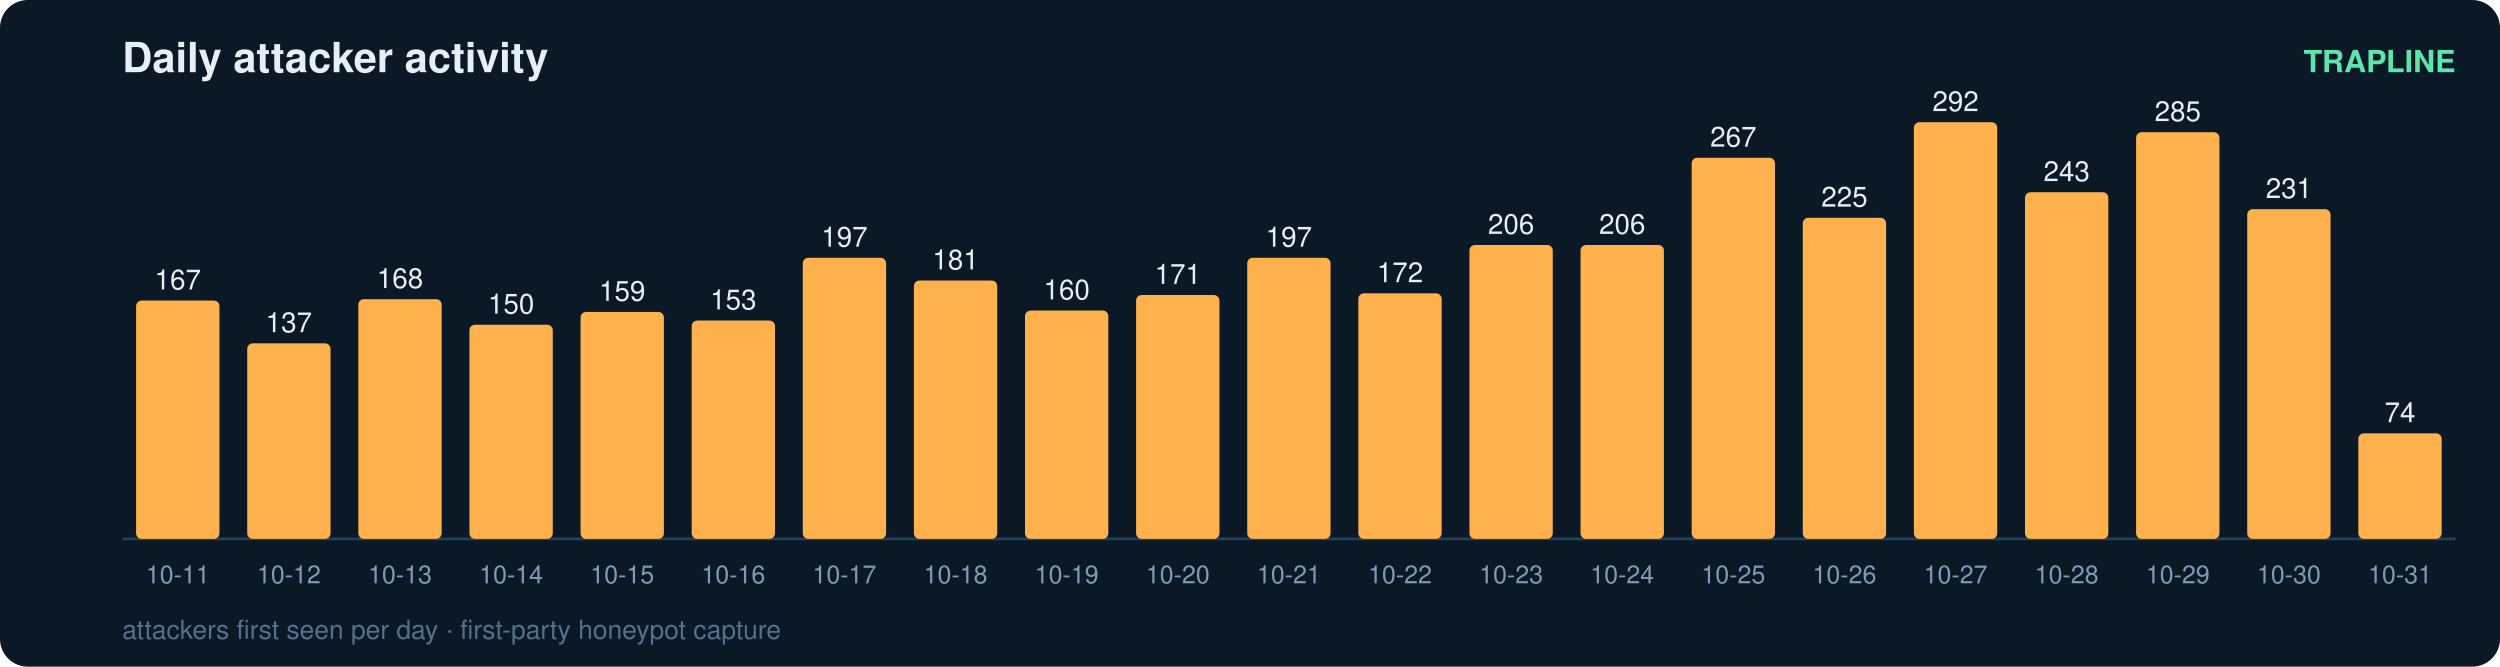
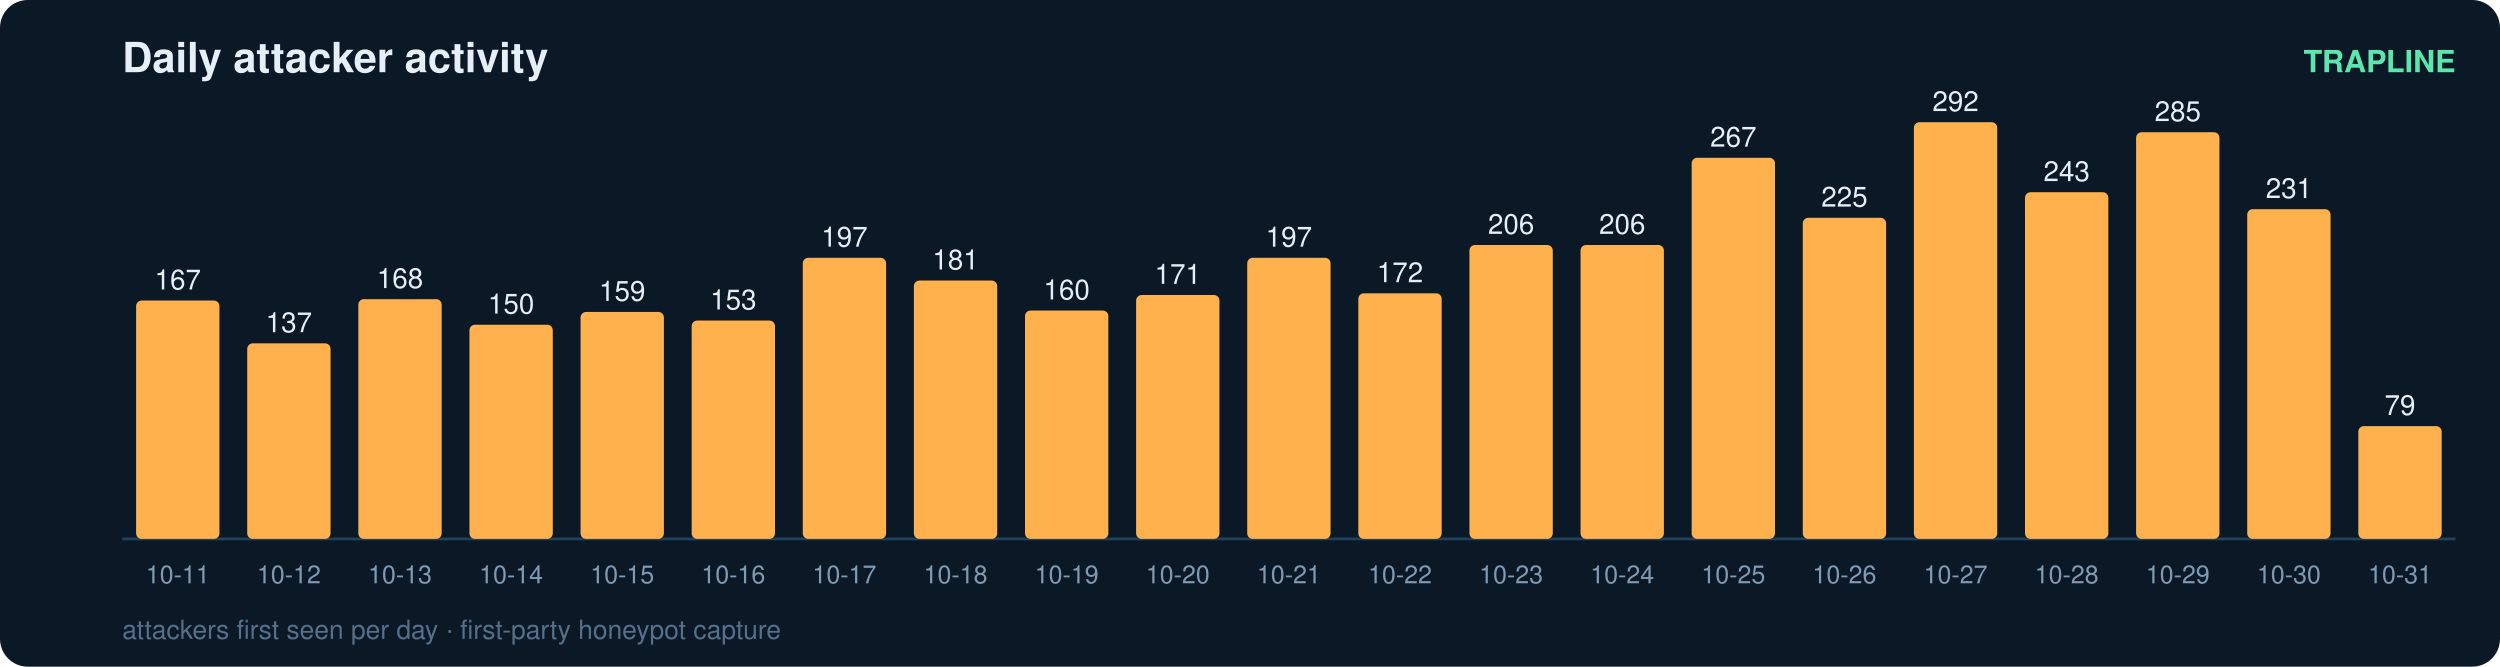
<svg xmlns="http://www.w3.org/2000/svg" width="900" height="240" viewBox="0 0 900 240" font-family="ui-sans-serif,Segoe UI,Helvetica,Arial">
  <rect width="900" height="240" rx="10" fill="#0b1826" />
  <text x="44" y="26" fill="#e6eff7" font-size="15" font-weight="700">Daily attacker activity</text>
  <text x="884" y="26" fill="#5ce6ad" font-size="11" text-anchor="end" font-weight="600">TRAPLINE</text>
  <line x1="44" y1="194" x2="884" y2="194" stroke="#22415a" stroke-width="1" />
  <rect x="49" y="108.2" width="30" height="85.8" rx="2" fill="#ffb14e" />
  <text x="64.0" y="104.2" fill="#e6eff7" font-size="10" text-anchor="middle" font-variant-numeric="tabular-nums">167</text>
  <text x="64.0" y="210.0" fill="#7f9bb3" font-size="9" text-anchor="middle">10-11</text>
  <rect x="89" y="123.6" width="30" height="70.4" rx="2" fill="#ffb14e" />
  <text x="104.0" y="119.6" fill="#e6eff7" font-size="10" text-anchor="middle" font-variant-numeric="tabular-nums">137</text>
  <text x="104.0" y="210.0" fill="#7f9bb3" font-size="9" text-anchor="middle">10-12</text>
  <rect x="129" y="107.7" width="30" height="86.3" rx="2" fill="#ffb14e" />
  <text x="144.0" y="103.7" fill="#e6eff7" font-size="10" text-anchor="middle" font-variant-numeric="tabular-nums">168</text>
  <text x="144.0" y="210.0" fill="#7f9bb3" font-size="9" text-anchor="middle">10-13</text>
  <rect x="169" y="116.9" width="30" height="77.1" rx="2" fill="#ffb14e" />
  <text x="184.0" y="112.9" fill="#e6eff7" font-size="10" text-anchor="middle" font-variant-numeric="tabular-nums">150</text>
  <text x="184.0" y="210.0" fill="#7f9bb3" font-size="9" text-anchor="middle">10-14</text>
  <rect x="209" y="112.3" width="30" height="81.7" rx="2" fill="#ffb14e" />
  <text x="224.0" y="108.3" fill="#e6eff7" font-size="10" text-anchor="middle" font-variant-numeric="tabular-nums">159</text>
  <text x="224.0" y="210.0" fill="#7f9bb3" font-size="9" text-anchor="middle">10-15</text>
  <rect x="249" y="115.4" width="30" height="78.6" rx="2" fill="#ffb14e" />
  <text x="264.0" y="111.4" fill="#e6eff7" font-size="10" text-anchor="middle" font-variant-numeric="tabular-nums">153</text>
  <text x="264.0" y="210.0" fill="#7f9bb3" font-size="9" text-anchor="middle">10-16</text>
  <rect x="289" y="92.8" width="30" height="101.2" rx="2" fill="#ffb14e" />
  <text x="304.0" y="88.8" fill="#e6eff7" font-size="10" text-anchor="middle" font-variant-numeric="tabular-nums">197</text>
  <text x="304.0" y="210.0" fill="#7f9bb3" font-size="9" text-anchor="middle">10-17</text>
  <rect x="329" y="101.0" width="30" height="93.0" rx="2" fill="#ffb14e" />
  <text x="344.0" y="97.0" fill="#e6eff7" font-size="10" text-anchor="middle" font-variant-numeric="tabular-nums">181</text>
  <text x="344.0" y="210.0" fill="#7f9bb3" font-size="9" text-anchor="middle">10-18</text>
  <rect x="369" y="111.8" width="30" height="82.2" rx="2" fill="#ffb14e" />
  <text x="384.0" y="107.8" fill="#e6eff7" font-size="10" text-anchor="middle" font-variant-numeric="tabular-nums">160</text>
  <text x="384.0" y="210.0" fill="#7f9bb3" font-size="9" text-anchor="middle">10-19</text>
  <rect x="409" y="106.2" width="30" height="87.8" rx="2" fill="#ffb14e" />
  <text x="424.0" y="102.2" fill="#e6eff7" font-size="10" text-anchor="middle" font-variant-numeric="tabular-nums">171</text>
  <text x="424.0" y="210.0" fill="#7f9bb3" font-size="9" text-anchor="middle">10-20</text>
  <rect x="449" y="92.8" width="30" height="101.2" rx="2" fill="#ffb14e" />
  <text x="464.0" y="88.8" fill="#e6eff7" font-size="10" text-anchor="middle" font-variant-numeric="tabular-nums">197</text>
  <text x="464.0" y="210.0" fill="#7f9bb3" font-size="9" text-anchor="middle">10-21</text>
  <rect x="489" y="105.6" width="30" height="88.4" rx="2" fill="#ffb14e" />
  <text x="504.0" y="101.6" fill="#e6eff7" font-size="10" text-anchor="middle" font-variant-numeric="tabular-nums">172</text>
  <text x="504.0" y="210.0" fill="#7f9bb3" font-size="9" text-anchor="middle">10-22</text>
  <rect x="529" y="88.2" width="30" height="105.8" rx="2" fill="#ffb14e" />
  <text x="544.0" y="84.2" fill="#e6eff7" font-size="10" text-anchor="middle" font-variant-numeric="tabular-nums">206</text>
  <text x="544.0" y="210.0" fill="#7f9bb3" font-size="9" text-anchor="middle">10-23</text>
  <rect x="569" y="88.2" width="30" height="105.8" rx="2" fill="#ffb14e" />
  <text x="584.0" y="84.2" fill="#e6eff7" font-size="10" text-anchor="middle" font-variant-numeric="tabular-nums">206</text>
  <text x="584.0" y="210.0" fill="#7f9bb3" font-size="9" text-anchor="middle">10-24</text>
  <rect x="609" y="56.8" width="30" height="137.2" rx="2" fill="#ffb14e" />
  <text x="624.0" y="52.8" fill="#e6eff7" font-size="10" text-anchor="middle" font-variant-numeric="tabular-nums">267</text>
  <text x="624.0" y="210.0" fill="#7f9bb3" font-size="9" text-anchor="middle">10-25</text>
  <rect x="649" y="78.4" width="30" height="115.6" rx="2" fill="#ffb14e" />
  <text x="664.0" y="74.4" fill="#e6eff7" font-size="10" text-anchor="middle" font-variant-numeric="tabular-nums">225</text>
  <text x="664.0" y="210.0" fill="#7f9bb3" font-size="9" text-anchor="middle">10-26</text>
  <rect x="689" y="44.0" width="30" height="150.0" rx="2" fill="#ffb14e" />
  <text x="704.0" y="40.0" fill="#e6eff7" font-size="10" text-anchor="middle" font-variant-numeric="tabular-nums">292</text>
  <text x="704.0" y="210.0" fill="#7f9bb3" font-size="9" text-anchor="middle">10-27</text>
  <rect x="729" y="69.2" width="30" height="124.8" rx="2" fill="#ffb14e" />
  <text x="744.0" y="65.2" fill="#e6eff7" font-size="10" text-anchor="middle" font-variant-numeric="tabular-nums">243</text>
  <text x="744.0" y="210.0" fill="#7f9bb3" font-size="9" text-anchor="middle">10-28</text>
  <rect x="769" y="47.6" width="30" height="146.4" rx="2" fill="#ffb14e" />
  <text x="784.0" y="43.6" fill="#e6eff7" font-size="10" text-anchor="middle" font-variant-numeric="tabular-nums">285</text>
  <text x="784.0" y="210.0" fill="#7f9bb3" font-size="9" text-anchor="middle">10-29</text>
  <rect x="809" y="75.3" width="30" height="118.7" rx="2" fill="#ffb14e" />
  <text x="824.0" y="71.3" fill="#e6eff7" font-size="10" text-anchor="middle" font-variant-numeric="tabular-nums">231</text>
  <text x="824.0" y="210.0" fill="#7f9bb3" font-size="9" text-anchor="middle">10-30</text>
-   <rect x="849" y="156.0" width="30" height="38.0" rx="2" fill="#ffb14e" />
-   <text x="864.0" y="152.0" fill="#e6eff7" font-size="10" text-anchor="middle" font-variant-numeric="tabular-nums">74</text>
+   <rect x="849" y="153.4" width="30" height="40.6" rx="2" fill="#ffb14e" />
+   <text x="864.0" y="149.4" fill="#e6eff7" font-size="10" text-anchor="middle" font-variant-numeric="tabular-nums">79</text>
  <text x="864.0" y="210.0" fill="#7f9bb3" font-size="9" text-anchor="middle">10-31</text>
  <text x="44" y="230" fill="#54708a" font-size="9.5">attackers first seen per day · first-party honeypot capture</text>
</svg>
